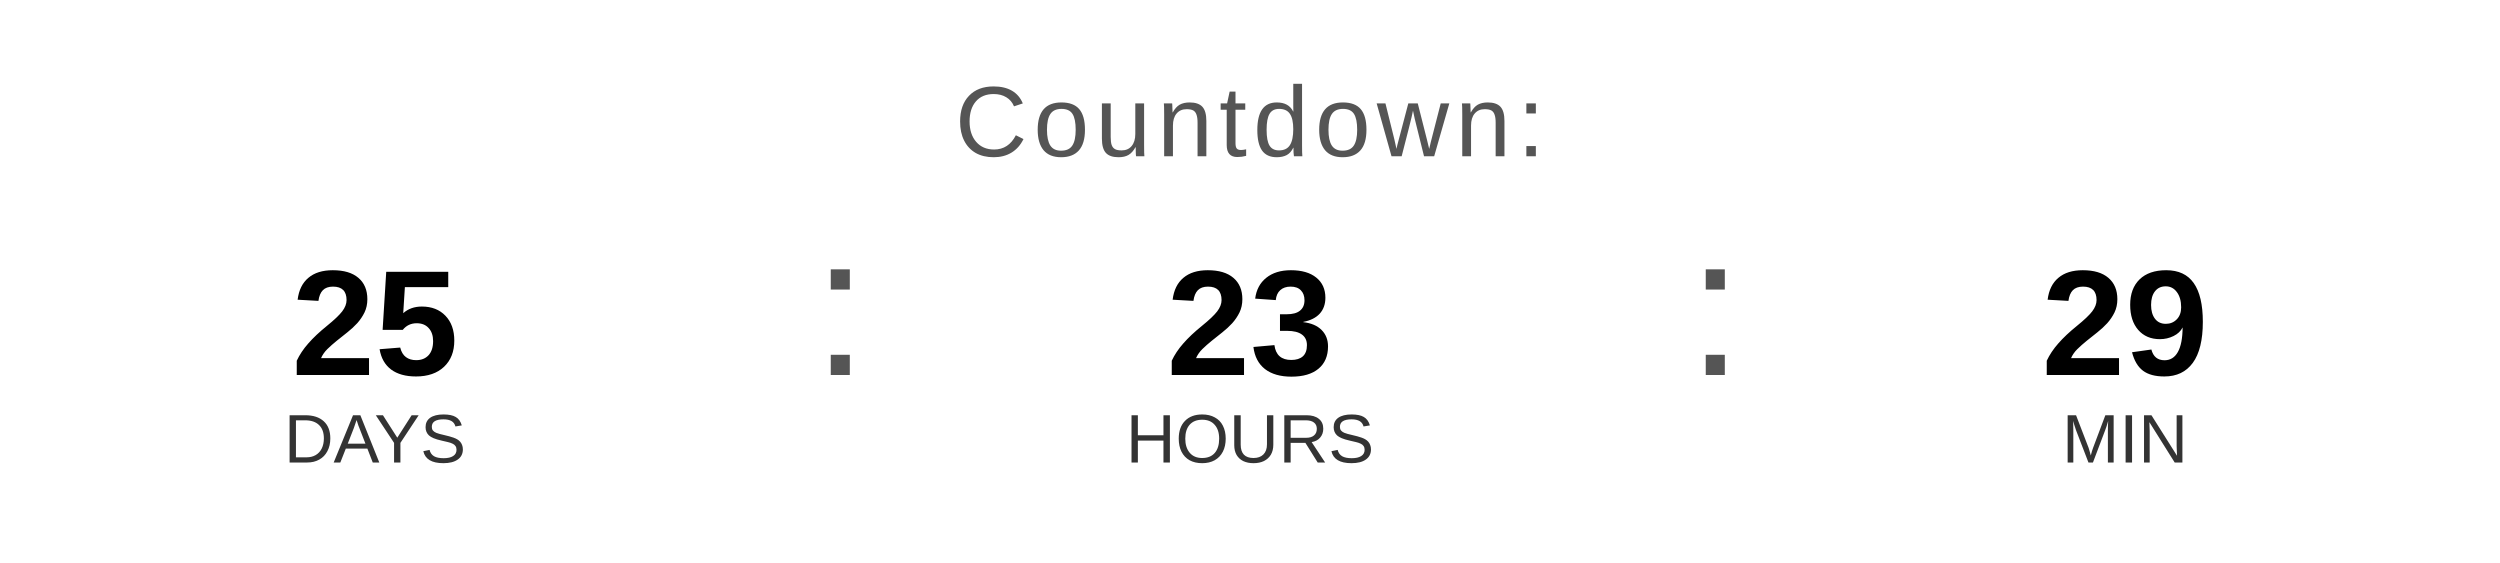
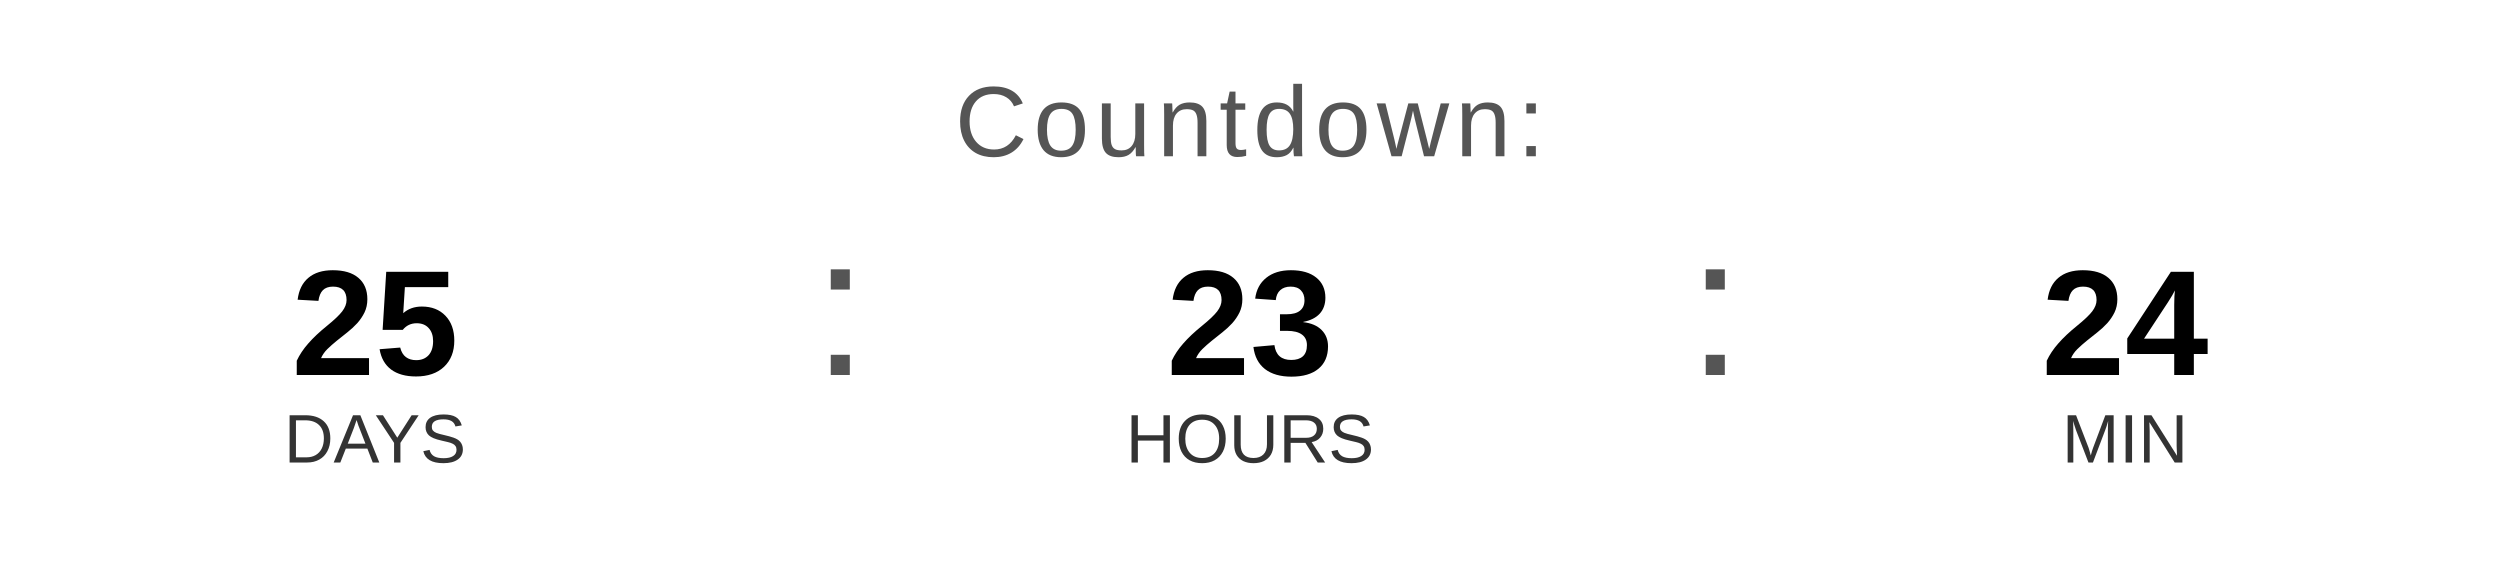
<svg xmlns="http://www.w3.org/2000/svg" width="400" height="90" viewBox="0 0 400 90">
  <text x="200" y="25" font-family="Arial, Helvetica, sans-serif" font-size="16" fill="#555555" text-anchor="middle" letter-spacing="1">
    Countdown:
  </text>
  <text x="60" y="60" font-family="Arial, Helvetica, sans-serif" font-size="24" font-weight="bold" fill="#000000" text-anchor="middle">25</text>
  <text x="60" y="74" font-family="Arial, Helvetica, sans-serif" font-size="11" fill="#333333" text-anchor="middle">DAYS</text>
  <text x="130" y="60" font-family="Arial, sans-serif" font-size="32" fill="#555555">:</text>
  <text x="200" y="60" font-family="Arial, Helvetica, sans-serif" font-size="24" font-weight="bold" fill="#000000" text-anchor="middle">23</text>
  <text x="200" y="74" font-family="Arial, Helvetica, sans-serif" font-size="11" fill="#333333" text-anchor="middle">HOURS</text>
  <text x="270" y="60" font-family="Arial, sans-serif" font-size="32" fill="#555555">:</text>
-   <text x="340" y="60" font-family="Arial, Helvetica, sans-serif" font-size="24" font-weight="bold" fill="#000000" text-anchor="middle">29</text>
+   <text x="340" y="60" font-family="Arial, Helvetica, sans-serif" font-size="24" font-weight="bold" fill="#000000" text-anchor="middle">24</text>
  <text x="340" y="74" font-family="Arial, Helvetica, sans-serif" font-size="11" fill="#333333" text-anchor="middle">MIN</text>
</svg>
